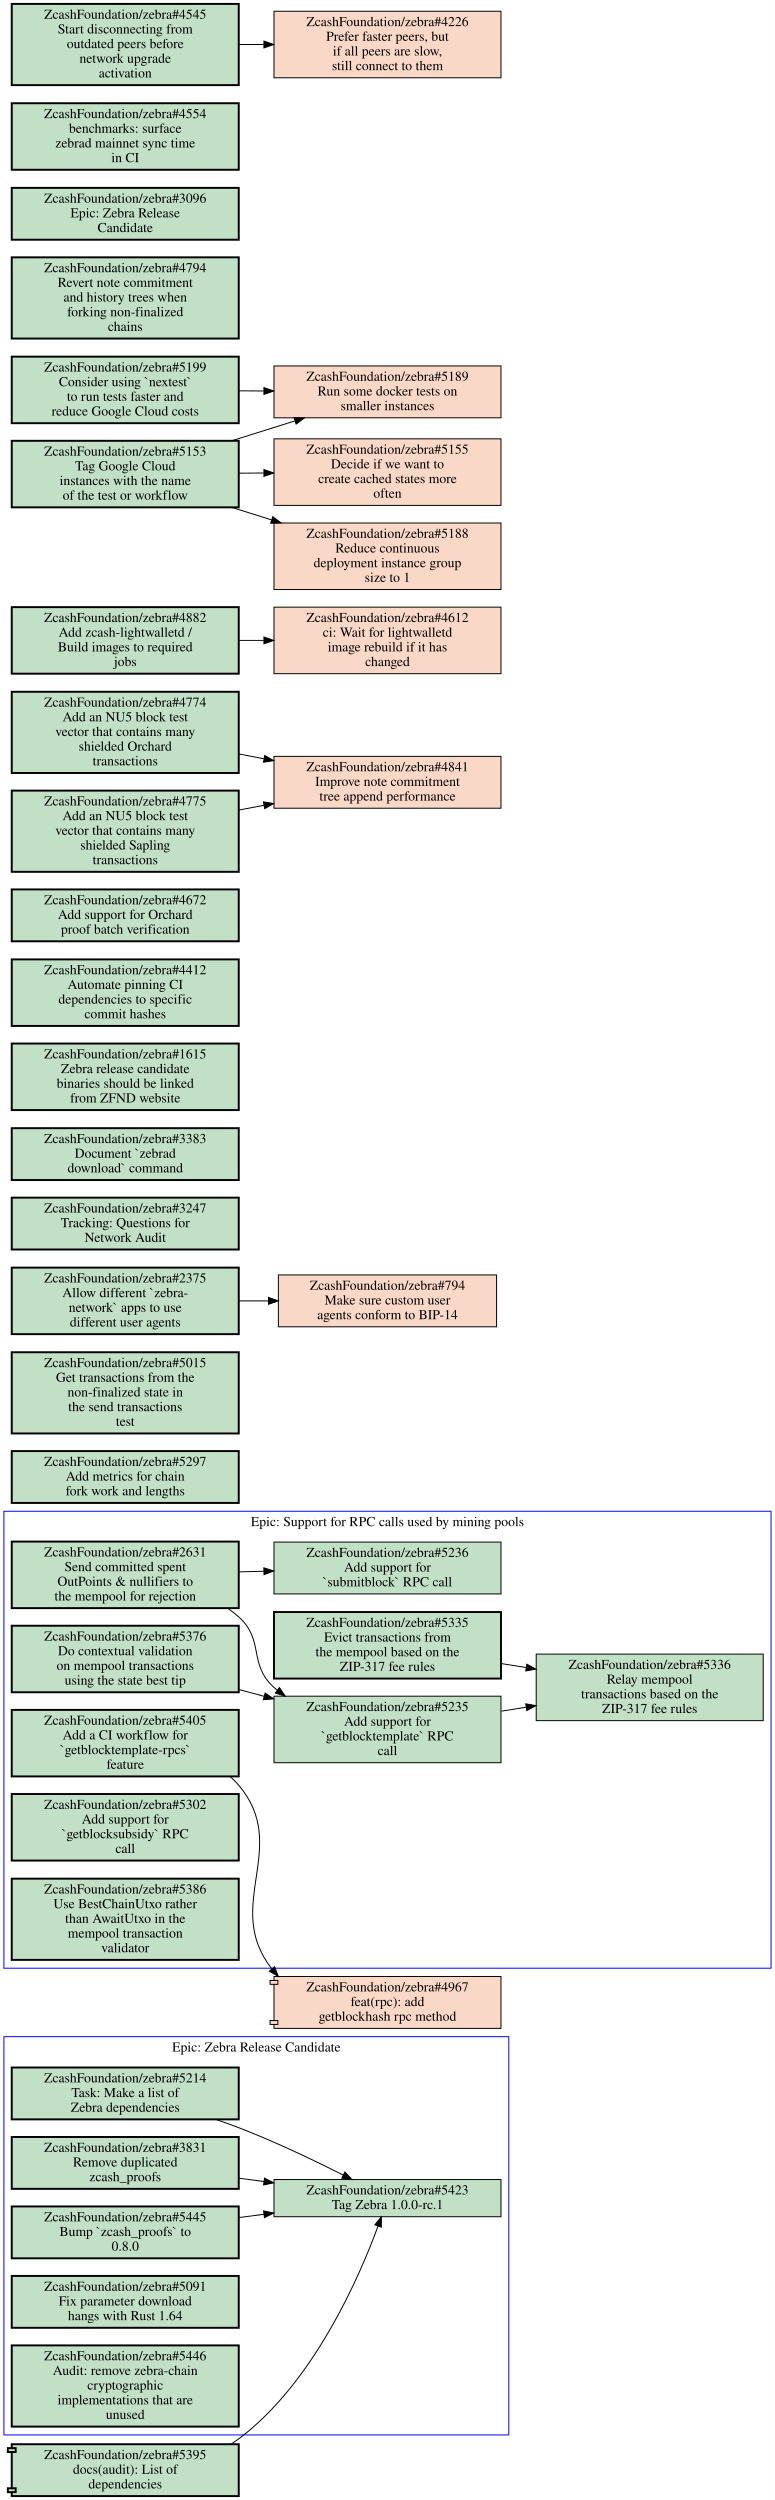
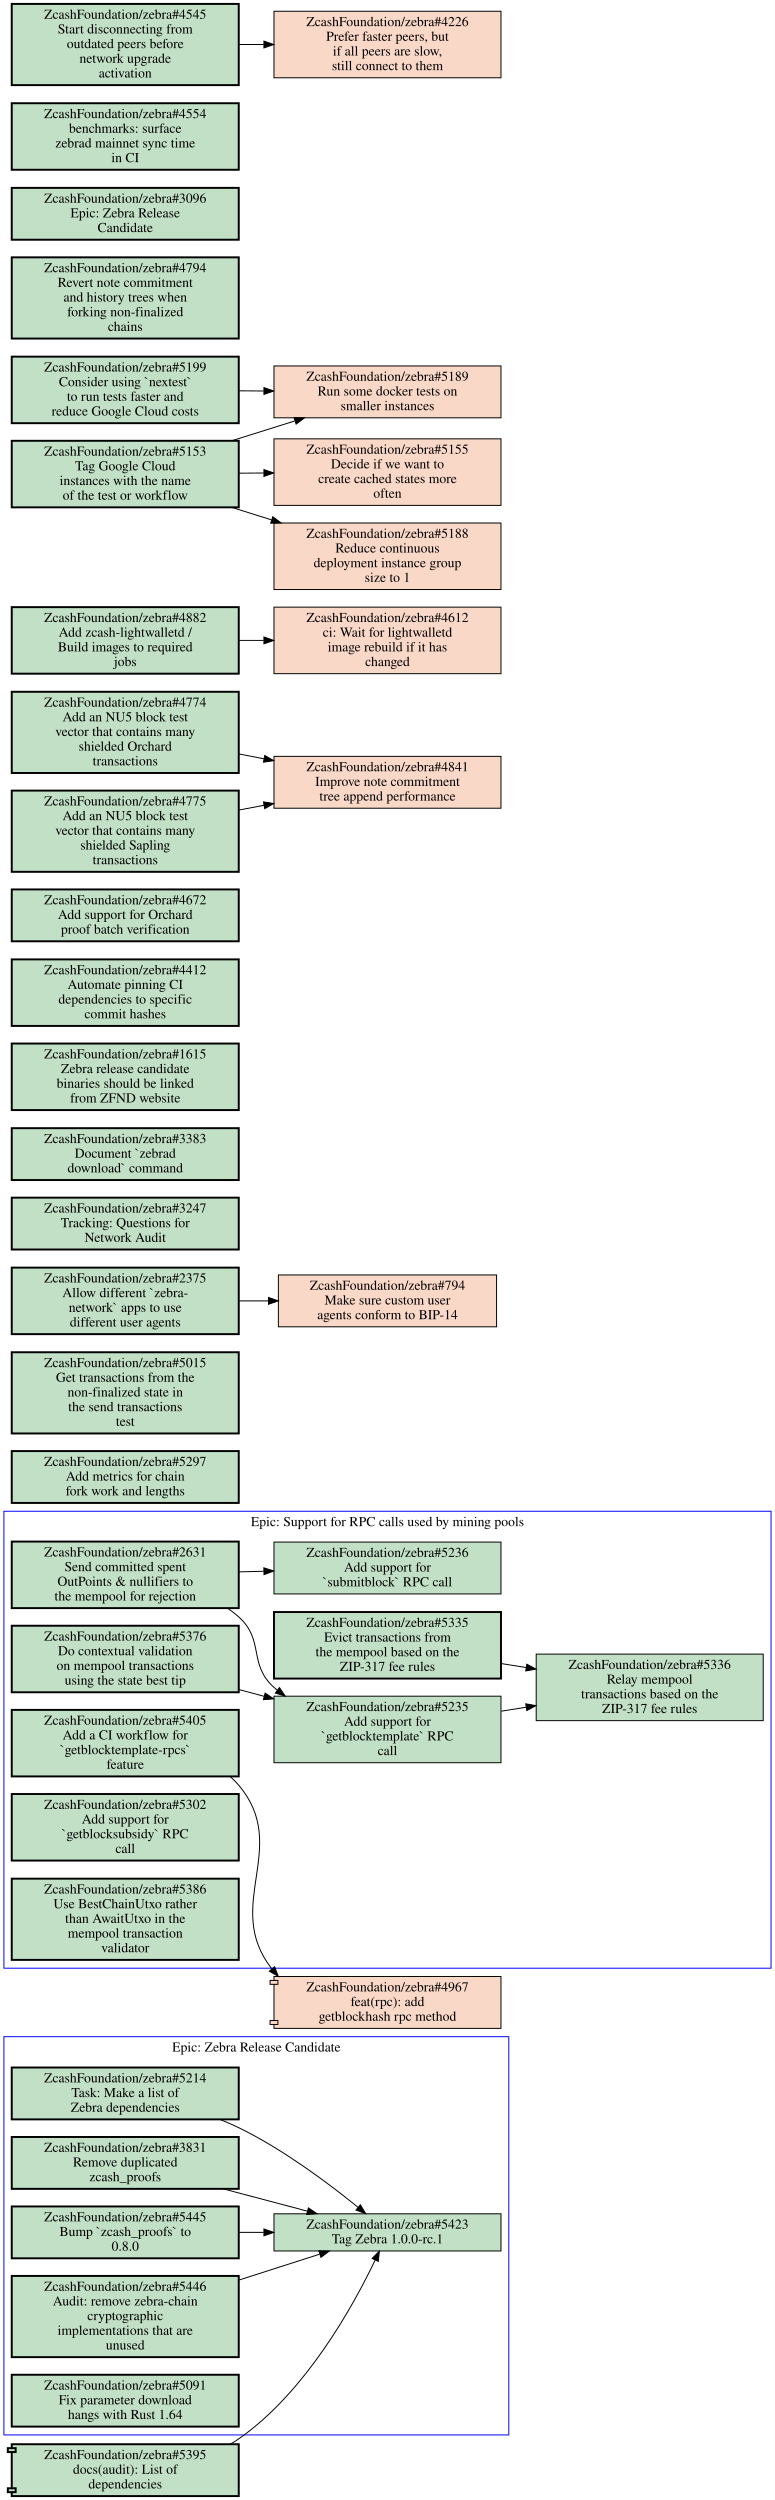
<svg xmlns="http://www.w3.org/2000/svg" xmlns:xlink="http://www.w3.org/1999/xlink" width="792pt" height="2555pt" viewBox="0.00 0.00 792.00 2555.00">
  <g id="graph0" class="graph" transform="scale(1 1) rotate(0) translate(4 2551)">
    <polygon fill="#ffffff" stroke="transparent" points="-4,4 -4,-2551 788,-2551 788,4 -4,4" />
    <g id="clust1" class="cluster">
      <polygon fill="none" stroke="#0000ff" points="0,-62.5 0,-469.5 516,-469.5 516,-62.5 0,-62.5" />
      <text text-anchor="middle" x="258" y="-454.3" font-family="Times,serif" font-size="14.00" fill="#000000">Epic: Zebra Release Candidate</text>
    </g>
    <g id="clust2" class="cluster">
      <polygon fill="none" stroke="#0000ff" points="0,-539.5 0,-1006.5 784,-1006.5 784,-539.5 0,-539.5" />
      <text text-anchor="middle" x="392" y="-991.3" font-family="Times,serif" font-size="14.00" fill="#000000">Epic: Support for RPC calls used by mining pools</text>
    </g>
    <g id="node1" class="node open">
      <g id="a_node1">
        <a xlink:href="https://github.com/ZcashFoundation/zebra/issues/5214" xlink:title="ZcashFoundation/zebra#5214&#10;Task: Make a list of&#10;Zebra dependencies" target="_blank">
          <polygon fill="#c2e0c6" stroke="#000000" stroke-width="2" points="240,-438 8,-438 8,-385 240,-385 240,-438" />
          <text text-anchor="middle" x="124" y="-422.8" font-family="Times,serif" font-size="14.00" fill="#000000">ZcashFoundation/zebra#5214</text>
          <text text-anchor="middle" x="124" y="-407.8" font-family="Times,serif" font-size="14.00" fill="#000000">Task: Make a list of</text>
          <text text-anchor="middle" x="124" y="-392.8" font-family="Times,serif" font-size="14.00" fill="#000000">Zebra dependencies</text>
        </a>
      </g>
    </g>
    <g id="node2" class="node open">
      <g id="a_node2">
        <a xlink:href="https://github.com/ZcashFoundation/zebra/issues/5423" xlink:title="ZcashFoundation/zebra#5423&#10;Tag Zebra 1.0.0-rc.1" target="_blank">
-           <polygon fill="#c2e0c6" stroke="#000000" points="508,-323.5 276,-323.5 276,-285.5 508,-285.5 508,-323.5" />
-           <text text-anchor="middle" x="392" y="-308.3" font-family="Times,serif" font-size="14.00" fill="#000000">ZcashFoundation/zebra#5423</text>
-           <text text-anchor="middle" x="392" y="-293.3" font-family="Times,serif" font-size="14.00" fill="#000000">Tag Zebra 1.0.0-rc.1</text>
+           <polygon fill="#c2e0c6" stroke="#000000" points="508,-288.5 276,-288.5 276,-250.5 508,-250.5 508,-288.5" />
+           <text text-anchor="middle" x="392" y="-273.3" font-family="Times,serif" font-size="14.00" fill="#000000">ZcashFoundation/zebra#5423</text>
+           <text text-anchor="middle" x="392" y="-258.3" font-family="Times,serif" font-size="14.00" fill="#000000">Tag Zebra 1.0.0-rc.1</text>
        </a>
      </g>
    </g>
    <g id="edge1" class="edge">
-       <path fill="none" stroke="#000000" d="M216.55,-384.94C224.53,-382.24 232.44,-379.41 240,-376.5 276.63,-362.39 316.71,-343.24 346.52,-328.24" />
-       <polygon fill="#000000" stroke="#000000" points="348.48,-331.17 355.81,-323.52 345.309,-324.929 348.48,-331.17" />
+       <path fill="none" stroke="#000000" d="M220.81,-384.89C227.4,-382.29 233.85,-379.49 240,-376.5 285.62,-354.28 332.53,-319 361.95,-295.08" />
+       <polygon fill="#000000" stroke="#000000" points="364.264,-297.708 369.76,-288.65 359.815,-292.304 364.264,-297.708" />
    </g>
    <g id="node3" class="node open">
      <g id="a_node3">
        <a xlink:href="https://github.com/ZcashFoundation/zebra/issues/3831" xlink:title="ZcashFoundation/zebra#3831&#10;Remove duplicated&#10;zcash_proofs" target="_blank">
          <polygon fill="#c2e0c6" stroke="#000000" stroke-width="2" points="240,-367 8,-367 8,-314 240,-314 240,-367" />
          <text text-anchor="middle" x="124" y="-351.8" font-family="Times,serif" font-size="14.00" fill="#000000">ZcashFoundation/zebra#3831</text>
          <text text-anchor="middle" x="124" y="-336.8" font-family="Times,serif" font-size="14.00" fill="#000000">Remove duplicated</text>
          <text text-anchor="middle" x="124" y="-321.8" font-family="Times,serif" font-size="14.00" fill="#000000">zcash_proofs</text>
        </a>
      </g>
    </g>
    <g id="edge2" class="edge">
-       <path fill="none" stroke="#000000" d="M240.38,-324.87C248.81,-323.73 257.33,-322.59 265.81,-321.45" />
-       <polygon fill="#000000" stroke="#000000" points="266.293,-324.917 275.74,-320.12 265.364,-317.979 266.293,-324.917" />
+       <path fill="none" stroke="#000000" d="M224.17,-313.96C252.51,-306.45 283.01,-298.38 310.13,-291.19" />
+       <polygon fill="#000000" stroke="#000000" points="311.187,-294.531 319.96,-288.59 309.397,-287.764 311.187,-294.531" />
    </g>
    <g id="node4" class="node open">
      <g id="a_node4">
        <a xlink:href="https://github.com/ZcashFoundation/zebra/issues/5445" xlink:title="ZcashFoundation/zebra#5445&#10;Bump `zcash_proofs` to&#10;0.8.0" target="_blank">
          <polygon fill="#c2e0c6" stroke="#000000" stroke-width="2" points="240,-296 8,-296 8,-243 240,-243 240,-296" />
          <text text-anchor="middle" x="124" y="-280.8" font-family="Times,serif" font-size="14.00" fill="#000000">ZcashFoundation/zebra#5445</text>
          <text text-anchor="middle" x="124" y="-265.8" font-family="Times,serif" font-size="14.00" fill="#000000">Bump `zcash_proofs` to</text>
          <text text-anchor="middle" x="124" y="-250.8" font-family="Times,serif" font-size="14.00" fill="#000000">0.8.0</text>
        </a>
      </g>
    </g>
    <g id="edge3" class="edge">
-       <path fill="none" stroke="#000000" d="M240.38,-284.7C248.81,-285.8 257.33,-286.91 265.81,-288.02" />
-       <polygon fill="#000000" stroke="#000000" points="265.37,-291.492 275.74,-289.32 266.279,-284.551 265.37,-291.492" />
+       <path fill="none" stroke="#000000" d="M240.38,-269.5C248.71,-269.5 257.14,-269.5 265.53,-269.5" />
+       <polygon fill="#000000" stroke="#000000" points="265.74,-273 275.74,-269.5 265.74,-266 265.74,-273" />
    </g>
    <g id="node5" class="node open">
      <g id="a_node5">
-         <a xlink:href="https://github.com/ZcashFoundation/zebra/issues/5091" xlink:title="ZcashFoundation/zebra#5091&#10;Fix parameter download&#10;hangs with Rust 1.64" target="_blank">
-           <polygon fill="#c2e0c6" stroke="#000000" stroke-width="2" points="240,-225 8,-225 8,-172 240,-172 240,-225" />
-           <text text-anchor="middle" x="124" y="-209.8" font-family="Times,serif" font-size="14.00" fill="#000000">ZcashFoundation/zebra#5091</text>
-           <text text-anchor="middle" x="124" y="-194.8" font-family="Times,serif" font-size="14.00" fill="#000000">Fix parameter download</text>
-           <text text-anchor="middle" x="124" y="-179.8" font-family="Times,serif" font-size="14.00" fill="#000000">hangs with Rust 1.64</text>
-         </a>
-       </g>
+         <a xlink:href="https://github.com/ZcashFoundation/zebra/issues/5446" xlink:title="ZcashFoundation/zebra#5446&#10;Audit: remove zebra-chain&#10;cryptographic&#10;implementations that are&#10;unused" target="_blank">
+           <polygon fill="#c2e0c6" stroke="#000000" stroke-width="2" points="240,-225 8,-225 8,-142 240,-142 240,-225" />
+           <text text-anchor="middle" x="124" y="-209.8" font-family="Times,serif" font-size="14.00" fill="#000000">ZcashFoundation/zebra#5446</text>
+           <text text-anchor="middle" x="124" y="-194.8" font-family="Times,serif" font-size="14.00" fill="#000000">Audit: remove zebra-chain</text>
+           <text text-anchor="middle" x="124" y="-179.8" font-family="Times,serif" font-size="14.00" fill="#000000">cryptographic</text>
+           <text text-anchor="middle" x="124" y="-164.8" font-family="Times,serif" font-size="14.00" fill="#000000">implementations that are</text>
+           <text text-anchor="middle" x="124" y="-149.8" font-family="Times,serif" font-size="14.00" fill="#000000">unused</text>
+         </a>
+       </g>
+     </g>
+     <g id="edge4" class="edge">
+       <path fill="none" stroke="#000000" d="M240.38,-220.85C268.44,-229.85 297.55,-239.19 322.67,-247.25" />
+       <polygon fill="#000000" stroke="#000000" points="321.859,-250.665 332.45,-250.39 323.999,-244 321.859,-250.665" />
    </g>
    <g id="node6" class="node open">
      <g id="a_node6">
-         <a xlink:href="https://github.com/ZcashFoundation/zebra/issues/5446" xlink:title="ZcashFoundation/zebra#5446&#10;Audit: remove zebra-chain&#10;cryptographic&#10;implementations that are&#10;unused" target="_blank">
-           <polygon fill="#c2e0c6" stroke="#000000" stroke-width="2" points="240,-154 8,-154 8,-71 240,-71 240,-154" />
-           <text text-anchor="middle" x="124" y="-138.8" font-family="Times,serif" font-size="14.00" fill="#000000">ZcashFoundation/zebra#5446</text>
-           <text text-anchor="middle" x="124" y="-123.8" font-family="Times,serif" font-size="14.00" fill="#000000">Audit: remove zebra-chain</text>
-           <text text-anchor="middle" x="124" y="-108.8" font-family="Times,serif" font-size="14.00" fill="#000000">cryptographic</text>
-           <text text-anchor="middle" x="124" y="-93.8" font-family="Times,serif" font-size="14.00" fill="#000000">implementations that are</text>
-           <text text-anchor="middle" x="124" y="-78.8" font-family="Times,serif" font-size="14.00" fill="#000000">unused</text>
+         <a xlink:href="https://github.com/ZcashFoundation/zebra/issues/5091" xlink:title="ZcashFoundation/zebra#5091&#10;Fix parameter download&#10;hangs with Rust 1.64" target="_blank">
+           <polygon fill="#c2e0c6" stroke="#000000" stroke-width="2" points="240,-124 8,-124 8,-71 240,-71 240,-124" />
+           <text text-anchor="middle" x="124" y="-108.8" font-family="Times,serif" font-size="14.00" fill="#000000">ZcashFoundation/zebra#5091</text>
+           <text text-anchor="middle" x="124" y="-93.8" font-family="Times,serif" font-size="14.00" fill="#000000">Fix parameter download</text>
+           <text text-anchor="middle" x="124" y="-78.8" font-family="Times,serif" font-size="14.00" fill="#000000">hangs with Rust 1.64</text>
        </a>
      </g>
    </g>
    <g id="node7" class="node open">
      <g id="a_node7">
        <a xlink:href="https://github.com/ZcashFoundation/zebra/issues/2631" xlink:title="ZcashFoundation/zebra#2631&#10;Send committed spent&#10;OutPoints &amp; nullifiers to&#10;the mempool for rejection" target="_blank">
          <polygon fill="#c2e0c6" stroke="#000000" stroke-width="2" points="240,-975.5 8,-975.5 8,-907.5 240,-907.5 240,-975.5" />
          <text text-anchor="middle" x="124" y="-960.3" font-family="Times,serif" font-size="14.00" fill="#000000">ZcashFoundation/zebra#2631</text>
          <text text-anchor="middle" x="124" y="-945.3" font-family="Times,serif" font-size="14.00" fill="#000000">Send committed spent</text>
          <text text-anchor="middle" x="124" y="-930.3" font-family="Times,serif" font-size="14.00" fill="#000000">OutPoints &amp; nullifiers to</text>
          <text text-anchor="middle" x="124" y="-915.3" font-family="Times,serif" font-size="14.00" fill="#000000">the mempool for rejection</text>
        </a>
      </g>
    </g>
    <g id="node8" class="node open">
      <g id="a_node8">
        <a xlink:href="https://github.com/ZcashFoundation/zebra/issues/5235" xlink:title="ZcashFoundation/zebra#5235&#10;Add support for&#10;`getblocktemplate` RPC&#10;call" target="_blank">
          <polygon fill="#c2e0c6" stroke="#000000" points="508,-817.5 276,-817.5 276,-749.5 508,-749.5 508,-817.5" />
          <text text-anchor="middle" x="392" y="-802.3" font-family="Times,serif" font-size="14.00" fill="#000000">ZcashFoundation/zebra#5235</text>
          <text text-anchor="middle" x="392" y="-787.3" font-family="Times,serif" font-size="14.00" fill="#000000">Add support for</text>
          <text text-anchor="middle" x="392" y="-772.3" font-family="Times,serif" font-size="14.00" fill="#000000">`getblocktemplate` RPC</text>
          <text text-anchor="middle" x="392" y="-757.3" font-family="Times,serif" font-size="14.00" fill="#000000">call</text>
        </a>
      </g>
    </g>
-     <g id="edge4" class="edge">
+     <g id="edge5" class="edge">
      <path fill="none" stroke="#000000" d="M228.49,-907.49C232.54,-904.72 236.4,-901.73 240,-898.5 266.63,-874.61 249.37,-850.39 276,-826.5 277.12,-825.49 278.27,-824.51 279.45,-823.54" />
      <polygon fill="#000000" stroke="#000000" points="281.599,-826.303 287.51,-817.51 277.406,-820.698 281.599,-826.303" />
    </g>
    <g id="node9" class="node open">
      <g id="a_node9">
        <a xlink:href="https://github.com/ZcashFoundation/zebra/issues/5236" xlink:title="ZcashFoundation/zebra#5236&#10;Add support for&#10;`submitblock` RPC call" target="_blank">
          <polygon fill="#c2e0c6" stroke="#000000" points="508,-975 276,-975 276,-922 508,-922 508,-975" />
          <text text-anchor="middle" x="392" y="-959.8" font-family="Times,serif" font-size="14.00" fill="#000000">ZcashFoundation/zebra#5236</text>
          <text text-anchor="middle" x="392" y="-944.8" font-family="Times,serif" font-size="14.00" fill="#000000">Add support for</text>
          <text text-anchor="middle" x="392" y="-929.8" font-family="Times,serif" font-size="14.00" fill="#000000">`submitblock` RPC call</text>
        </a>
      </g>
    </g>
-     <g id="edge5" class="edge">
+     <g id="edge6" class="edge">
      <path fill="none" stroke="#000000" d="M240.38,-944.54C248.71,-944.76 257.14,-944.98 265.53,-945.2" />
      <polygon fill="#000000" stroke="#000000" points="265.654,-948.704 275.74,-945.46 265.832,-941.707 265.654,-948.704" />
    </g>
    <g id="node10" class="node open">
      <g id="a_node10">
        <a xlink:href="https://github.com/ZcashFoundation/zebra/issues/5336" xlink:title="ZcashFoundation/zebra#5336&#10;Relay mempool&#10;transactions based on the&#10;ZIP-317 fee rules" target="_blank">
          <polygon fill="#c2e0c6" stroke="#000000" points="776,-860.5 544,-860.5 544,-792.5 776,-792.5 776,-860.5" />
          <text text-anchor="middle" x="660" y="-845.3" font-family="Times,serif" font-size="14.00" fill="#000000">ZcashFoundation/zebra#5336</text>
          <text text-anchor="middle" x="660" y="-830.3" font-family="Times,serif" font-size="14.00" fill="#000000">Relay mempool</text>
          <text text-anchor="middle" x="660" y="-815.3" font-family="Times,serif" font-size="14.00" fill="#000000">transactions based on the</text>
          <text text-anchor="middle" x="660" y="-800.3" font-family="Times,serif" font-size="14.00" fill="#000000">ZIP-317 fee rules</text>
        </a>
      </g>
    </g>
-     <g id="edge6" class="edge">
+     <g id="edge7" class="edge">
      <path fill="none" stroke="#000000" d="M508.38,-802.17C516.81,-803.52 525.33,-804.89 533.81,-806.25" />
      <polygon fill="#000000" stroke="#000000" points="533.311,-809.715 543.74,-807.85 534.424,-802.804 533.311,-809.715" />
    </g>
    <g id="node11" class="node open">
      <g id="a_node11">
        <a xlink:href="https://github.com/ZcashFoundation/zebra/issues/5335" xlink:title="ZcashFoundation/zebra#5335&#10;Evict transactions from&#10;the mempool based on the&#10;ZIP-317 fee rules" target="_blank">
          <polygon fill="#c2e0c6" stroke="#000000" stroke-width="2" points="508,-903.5 276,-903.5 276,-835.5 508,-835.5 508,-903.5" />
          <text text-anchor="middle" x="392" y="-888.3" font-family="Times,serif" font-size="14.00" fill="#000000">ZcashFoundation/zebra#5335</text>
          <text text-anchor="middle" x="392" y="-873.3" font-family="Times,serif" font-size="14.00" fill="#000000">Evict transactions from</text>
          <text text-anchor="middle" x="392" y="-858.3" font-family="Times,serif" font-size="14.00" fill="#000000">the mempool based on the</text>
          <text text-anchor="middle" x="392" y="-843.3" font-family="Times,serif" font-size="14.00" fill="#000000">ZIP-317 fee rules</text>
        </a>
      </g>
    </g>
-     <g id="edge7" class="edge">
+     <g id="edge8" class="edge">
      <path fill="none" stroke="#000000" d="M508.38,-850.83C516.81,-849.48 525.33,-848.11 533.81,-846.75" />
      <polygon fill="#000000" stroke="#000000" points="534.424,-850.196 543.74,-845.15 533.311,-843.285 534.424,-850.196" />
    </g>
    <g id="node12" class="node open">
      <g id="a_node12">
        <a xlink:href="https://github.com/ZcashFoundation/zebra/issues/5376" xlink:title="ZcashFoundation/zebra#5376&#10;Do contextual validation&#10;on mempool transactions&#10;using the state best tip" target="_blank">
          <polygon fill="#c2e0c6" stroke="#000000" stroke-width="2" points="240,-889.5 8,-889.5 8,-821.5 240,-821.5 240,-889.5" />
          <text text-anchor="middle" x="124" y="-874.3" font-family="Times,serif" font-size="14.00" fill="#000000">ZcashFoundation/zebra#5376</text>
          <text text-anchor="middle" x="124" y="-859.3" font-family="Times,serif" font-size="14.00" fill="#000000">Do contextual validation</text>
          <text text-anchor="middle" x="124" y="-844.3" font-family="Times,serif" font-size="14.00" fill="#000000">on mempool transactions</text>
          <text text-anchor="middle" x="124" y="-829.3" font-family="Times,serif" font-size="14.00" fill="#000000">using the state best tip</text>
        </a>
      </g>
    </g>
-     <g id="edge8" class="edge">
+     <g id="edge9" class="edge">
      <path fill="none" stroke="#000000" d="M240.38,-824.23C248.81,-821.97 257.33,-819.68 265.81,-817.4" />
      <polygon fill="#000000" stroke="#000000" points="266.986,-820.708 275.74,-814.74 265.175,-813.947 266.986,-820.708" />
    </g>
    <g id="node13" class="node open">
      <g id="a_node13">
        <a xlink:href="https://github.com/ZcashFoundation/zebra/issues/5405" xlink:title="ZcashFoundation/zebra#5405&#10;Add a CI workflow for&#10;`getblocktemplate-rpcs`&#10;feature" target="_blank">
          <polygon fill="#c2e0c6" stroke="#000000" stroke-width="2" points="240,-803.5 8,-803.5 8,-735.5 240,-735.5 240,-803.5" />
          <text text-anchor="middle" x="124" y="-788.3" font-family="Times,serif" font-size="14.00" fill="#000000">ZcashFoundation/zebra#5405</text>
          <text text-anchor="middle" x="124" y="-773.3" font-family="Times,serif" font-size="14.00" fill="#000000">Add a CI workflow for</text>
          <text text-anchor="middle" x="124" y="-758.3" font-family="Times,serif" font-size="14.00" fill="#000000">`getblocktemplate-rpcs`</text>
          <text text-anchor="middle" x="124" y="-743.3" font-family="Times,serif" font-size="14.00" fill="#000000">feature</text>
        </a>
      </g>
    </g>
    <g id="node16" class="node closed">
      <g id="a_node16">
        <a xlink:href="https://github.com/ZcashFoundation/zebra/pull/4967" xlink:title="ZcashFoundation/zebra#4967&#10;feat(rpc): add&#10;getblockhash rpc method" target="_blank">
          <polygon fill="#fad8c7" stroke="#000000" points="508,-531 276,-531 276,-527 272,-527 272,-523 276,-523 276,-486 272,-486 272,-482 276,-482 276,-478 508,-478 508,-531" />
          <polyline fill="none" stroke="#000000" points="276,-527 280,-527 280,-523 276,-523 " />
          <polyline fill="none" stroke="#000000" points="276,-486 280,-486 280,-482 276,-482 " />
          <text text-anchor="middle" x="392" y="-515.8" font-family="Times,serif" font-size="14.00" fill="#000000">ZcashFoundation/zebra#4967</text>
          <text text-anchor="middle" x="392" y="-500.8" font-family="Times,serif" font-size="14.00" fill="#000000">feat(rpc): add</text>
          <text text-anchor="middle" x="392" y="-485.8" font-family="Times,serif" font-size="14.00" fill="#000000">getblockhash rpc method</text>
        </a>
      </g>
    </g>
-     <g id="edge9" class="edge">
+     <g id="edge10" class="edge">
      <path fill="none" stroke="#000000" d="M231.41,-735.19C234.49,-732.51 237.37,-729.62 240,-726.5 293.54,-663.07 223.17,-603.65 273.67,-539.03" />
      <polygon fill="#000000" stroke="#000000" points="276.591,-541.001 280.44,-531.13 271.275,-536.446 276.591,-541.001" />
    </g>
    <g id="node14" class="node open">
      <g id="a_node14">
        <a xlink:href="https://github.com/ZcashFoundation/zebra/issues/5302" xlink:title="ZcashFoundation/zebra#5302&#10;Add support for&#10;`getblocksubsidy` RPC&#10;call" target="_blank">
          <polygon fill="#c2e0c6" stroke="#000000" stroke-width="2" points="240,-717.5 8,-717.5 8,-649.5 240,-649.5 240,-717.5" />
          <text text-anchor="middle" x="124" y="-702.3" font-family="Times,serif" font-size="14.00" fill="#000000">ZcashFoundation/zebra#5302</text>
          <text text-anchor="middle" x="124" y="-687.3" font-family="Times,serif" font-size="14.00" fill="#000000">Add support for</text>
          <text text-anchor="middle" x="124" y="-672.3" font-family="Times,serif" font-size="14.00" fill="#000000">`getblocksubsidy` RPC</text>
          <text text-anchor="middle" x="124" y="-657.3" font-family="Times,serif" font-size="14.00" fill="#000000">call</text>
        </a>
      </g>
    </g>
    <g id="node15" class="node open">
      <g id="a_node15">
        <a xlink:href="https://github.com/ZcashFoundation/zebra/issues/5386" xlink:title="ZcashFoundation/zebra#5386&#10;Use BestChainUtxo rather&#10;than AwaitUtxo in the&#10;mempool transaction&#10;validator" target="_blank">
          <polygon fill="#c2e0c6" stroke="#000000" stroke-width="2" points="240,-631 8,-631 8,-548 240,-548 240,-631" />
          <text text-anchor="middle" x="124" y="-615.8" font-family="Times,serif" font-size="14.00" fill="#000000">ZcashFoundation/zebra#5386</text>
          <text text-anchor="middle" x="124" y="-600.8" font-family="Times,serif" font-size="14.00" fill="#000000">Use BestChainUtxo rather</text>
          <text text-anchor="middle" x="124" y="-585.8" font-family="Times,serif" font-size="14.00" fill="#000000">than AwaitUtxo in the</text>
          <text text-anchor="middle" x="124" y="-570.8" font-family="Times,serif" font-size="14.00" fill="#000000">mempool transaction</text>
          <text text-anchor="middle" x="124" y="-555.8" font-family="Times,serif" font-size="14.00" fill="#000000">validator</text>
        </a>
      </g>
    </g>
    <g id="node17" class="node open">
      <g id="a_node17">
        <a xlink:href="https://github.com/ZcashFoundation/zebra/issues/5297" xlink:title="ZcashFoundation/zebra#5297&#10;Add metrics for chain&#10;fork work and lengths" target="_blank">
          <polygon fill="#c2e0c6" stroke="#000000" stroke-width="2" points="240,-1068 8,-1068 8,-1015 240,-1015 240,-1068" />
          <text text-anchor="middle" x="124" y="-1052.8" font-family="Times,serif" font-size="14.00" fill="#000000">ZcashFoundation/zebra#5297</text>
          <text text-anchor="middle" x="124" y="-1037.8" font-family="Times,serif" font-size="14.00" fill="#000000">Add metrics for chain</text>
          <text text-anchor="middle" x="124" y="-1022.8" font-family="Times,serif" font-size="14.00" fill="#000000">fork work and lengths</text>
        </a>
      </g>
    </g>
    <g id="node18" class="node open">
      <g id="a_node18">
        <a xlink:href="https://github.com/ZcashFoundation/zebra/issues/5015" xlink:title="ZcashFoundation/zebra#5015&#10;Get transactions from the&#10;non-finalized state in&#10;the send transactions&#10;test" target="_blank">
          <polygon fill="#c2e0c6" stroke="#000000" stroke-width="2" points="240,-1169 8,-1169 8,-1086 240,-1086 240,-1169" />
          <text text-anchor="middle" x="124" y="-1153.8" font-family="Times,serif" font-size="14.00" fill="#000000">ZcashFoundation/zebra#5015</text>
          <text text-anchor="middle" x="124" y="-1138.8" font-family="Times,serif" font-size="14.00" fill="#000000">Get transactions from the</text>
          <text text-anchor="middle" x="124" y="-1123.8" font-family="Times,serif" font-size="14.00" fill="#000000">non-finalized state in</text>
          <text text-anchor="middle" x="124" y="-1108.8" font-family="Times,serif" font-size="14.00" fill="#000000">the send transactions</text>
          <text text-anchor="middle" x="124" y="-1093.8" font-family="Times,serif" font-size="14.00" fill="#000000">test</text>
        </a>
      </g>
    </g>
    <g id="node19" class="node open">
      <g id="a_node19">
        <a xlink:href="https://github.com/ZcashFoundation/zebra/issues/2375" xlink:title="ZcashFoundation/zebra#2375&#10;Allow different `zebra-&#10;network` apps to use&#10;different user agents" target="_blank">
          <polygon fill="#c2e0c6" stroke="#000000" stroke-width="2" points="240,-1255.5 8,-1255.5 8,-1187.5 240,-1187.5 240,-1255.5" />
          <text text-anchor="middle" x="124" y="-1240.3" font-family="Times,serif" font-size="14.00" fill="#000000">ZcashFoundation/zebra#2375</text>
          <text text-anchor="middle" x="124" y="-1225.3" font-family="Times,serif" font-size="14.00" fill="#000000">Allow different `zebra-</text>
          <text text-anchor="middle" x="124" y="-1210.3" font-family="Times,serif" font-size="14.00" fill="#000000">network` apps to use</text>
          <text text-anchor="middle" x="124" y="-1195.3" font-family="Times,serif" font-size="14.00" fill="#000000">different user agents</text>
        </a>
      </g>
    </g>
    <g id="node20" class="node closed">
      <g id="a_node20">
        <a xlink:href="https://github.com/ZcashFoundation/zebra/issues/794" xlink:title="ZcashFoundation/zebra#794&#10;Make sure custom user&#10;agents conform to BIP-14" target="_blank">
          <polygon fill="#fad8c7" stroke="#000000" points="503.5,-1248 280.5,-1248 280.5,-1195 503.5,-1195 503.5,-1248" />
          <text text-anchor="middle" x="392" y="-1232.8" font-family="Times,serif" font-size="14.00" fill="#000000">ZcashFoundation/zebra#794</text>
          <text text-anchor="middle" x="392" y="-1217.8" font-family="Times,serif" font-size="14.00" fill="#000000">Make sure custom user</text>
          <text text-anchor="middle" x="392" y="-1202.8" font-family="Times,serif" font-size="14.00" fill="#000000">agents conform to BIP-14</text>
        </a>
      </g>
    </g>
-     <g id="edge10" class="edge">
+     <g id="edge11" class="edge">
      <path fill="none" stroke="#000000" d="M240.38,-1221.5C250.23,-1221.5 260.22,-1221.5 270.11,-1221.5" />
      <polygon fill="#000000" stroke="#000000" points="270.39,-1225 280.39,-1221.5 270.39,-1218 270.39,-1225" />
    </g>
    <g id="node21" class="node open">
      <g id="a_node21">
        <a xlink:href="https://github.com/ZcashFoundation/zebra/issues/3247" xlink:title="ZcashFoundation/zebra#3247&#10;Tracking: Questions for&#10;Network Audit" target="_blank">
          <polygon fill="#c2e0c6" stroke="#000000" stroke-width="2" points="240,-1327 8,-1327 8,-1274 240,-1274 240,-1327" />
          <text text-anchor="middle" x="124" y="-1311.8" font-family="Times,serif" font-size="14.00" fill="#000000">ZcashFoundation/zebra#3247</text>
          <text text-anchor="middle" x="124" y="-1296.8" font-family="Times,serif" font-size="14.00" fill="#000000">Tracking: Questions for</text>
          <text text-anchor="middle" x="124" y="-1281.8" font-family="Times,serif" font-size="14.00" fill="#000000">Network Audit</text>
        </a>
      </g>
    </g>
    <g id="node22" class="node open">
      <g id="a_node22">
        <a xlink:href="https://github.com/ZcashFoundation/zebra/issues/3383" xlink:title="ZcashFoundation/zebra#3383&#10;Document `zebrad&#10;download` command" target="_blank">
          <polygon fill="#c2e0c6" stroke="#000000" stroke-width="2" points="240,-1398 8,-1398 8,-1345 240,-1345 240,-1398" />
          <text text-anchor="middle" x="124" y="-1382.8" font-family="Times,serif" font-size="14.00" fill="#000000">ZcashFoundation/zebra#3383</text>
          <text text-anchor="middle" x="124" y="-1367.8" font-family="Times,serif" font-size="14.00" fill="#000000">Document `zebrad</text>
          <text text-anchor="middle" x="124" y="-1352.8" font-family="Times,serif" font-size="14.00" fill="#000000">download` command</text>
        </a>
      </g>
    </g>
    <g id="node23" class="node open">
      <g id="a_node23">
        <a xlink:href="https://github.com/ZcashFoundation/zebra/issues/1615" xlink:title="ZcashFoundation/zebra#1615&#10;Zebra release candidate&#10;binaries should be linked&#10;from ZFND website" target="_blank">
          <polygon fill="#c2e0c6" stroke="#000000" stroke-width="2" points="240,-1484.5 8,-1484.5 8,-1416.5 240,-1416.5 240,-1484.5" />
          <text text-anchor="middle" x="124" y="-1469.3" font-family="Times,serif" font-size="14.00" fill="#000000">ZcashFoundation/zebra#1615</text>
          <text text-anchor="middle" x="124" y="-1454.3" font-family="Times,serif" font-size="14.00" fill="#000000">Zebra release candidate</text>
          <text text-anchor="middle" x="124" y="-1439.3" font-family="Times,serif" font-size="14.00" fill="#000000">binaries should be linked</text>
          <text text-anchor="middle" x="124" y="-1424.3" font-family="Times,serif" font-size="14.00" fill="#000000">from ZFND website</text>
        </a>
      </g>
    </g>
    <g id="node24" class="node open">
      <g id="a_node24">
        <a xlink:href="https://github.com/ZcashFoundation/zebra/issues/4412" xlink:title="ZcashFoundation/zebra#4412&#10;Automate pinning CI&#10;dependencies to specific&#10;commit hashes" target="_blank">
          <polygon fill="#c2e0c6" stroke="#000000" stroke-width="2" points="240,-1570.5 8,-1570.5 8,-1502.5 240,-1502.5 240,-1570.5" />
          <text text-anchor="middle" x="124" y="-1555.3" font-family="Times,serif" font-size="14.00" fill="#000000">ZcashFoundation/zebra#4412</text>
          <text text-anchor="middle" x="124" y="-1540.3" font-family="Times,serif" font-size="14.00" fill="#000000">Automate pinning CI</text>
          <text text-anchor="middle" x="124" y="-1525.3" font-family="Times,serif" font-size="14.00" fill="#000000">dependencies to specific</text>
          <text text-anchor="middle" x="124" y="-1510.3" font-family="Times,serif" font-size="14.00" fill="#000000">commit hashes</text>
        </a>
      </g>
    </g>
    <g id="node25" class="node open">
      <g id="a_node25">
        <a xlink:href="https://github.com/ZcashFoundation/zebra/issues/4672" xlink:title="ZcashFoundation/zebra#4672&#10;Add support for Orchard&#10;proof batch verification" target="_blank">
          <polygon fill="#c2e0c6" stroke="#000000" stroke-width="2" points="240,-1642 8,-1642 8,-1589 240,-1589 240,-1642" />
          <text text-anchor="middle" x="124" y="-1626.8" font-family="Times,serif" font-size="14.00" fill="#000000">ZcashFoundation/zebra#4672</text>
          <text text-anchor="middle" x="124" y="-1611.8" font-family="Times,serif" font-size="14.00" fill="#000000">Add support for Orchard</text>
          <text text-anchor="middle" x="124" y="-1596.8" font-family="Times,serif" font-size="14.00" fill="#000000">proof batch verification</text>
        </a>
      </g>
    </g>
    <g id="node26" class="node closed">
      <g id="a_node26">
        <a xlink:href="https://github.com/ZcashFoundation/zebra/issues/4841" xlink:title="ZcashFoundation/zebra#4841&#10;Improve note commitment&#10;tree append performance" target="_blank">
          <polygon fill="#fad8c7" stroke="#000000" points="508,-1778 276,-1778 276,-1725 508,-1725 508,-1778" />
          <text text-anchor="middle" x="392" y="-1762.8" font-family="Times,serif" font-size="14.00" fill="#000000">ZcashFoundation/zebra#4841</text>
          <text text-anchor="middle" x="392" y="-1747.8" font-family="Times,serif" font-size="14.00" fill="#000000">Improve note commitment</text>
          <text text-anchor="middle" x="392" y="-1732.8" font-family="Times,serif" font-size="14.00" fill="#000000">tree append performance</text>
        </a>
      </g>
    </g>
    <g id="node27" class="node closed">
      <g id="a_node27">
        <a xlink:href="https://github.com/ZcashFoundation/zebra/issues/4612" xlink:title="ZcashFoundation/zebra#4612&#10;ci: Wait for lightwalletd&#10;image rebuild if it has&#10;changed" target="_blank">
          <polygon fill="#fad8c7" stroke="#000000" points="508,-1930.5 276,-1930.5 276,-1862.5 508,-1862.5 508,-1930.5" />
          <text text-anchor="middle" x="392" y="-1915.3" font-family="Times,serif" font-size="14.00" fill="#000000">ZcashFoundation/zebra#4612</text>
          <text text-anchor="middle" x="392" y="-1900.3" font-family="Times,serif" font-size="14.00" fill="#000000">ci: Wait for lightwalletd</text>
          <text text-anchor="middle" x="392" y="-1885.3" font-family="Times,serif" font-size="14.00" fill="#000000">image rebuild if it has</text>
          <text text-anchor="middle" x="392" y="-1870.3" font-family="Times,serif" font-size="14.00" fill="#000000">changed</text>
        </a>
      </g>
    </g>
    <g id="node28" class="node open">
      <g id="a_node28">
        <a xlink:href="https://github.com/ZcashFoundation/zebra/issues/5153" xlink:title="ZcashFoundation/zebra#5153&#10;Tag Google Cloud&#10;instances with the name&#10;of the test or workflow" target="_blank">
          <polygon fill="#c2e0c6" stroke="#000000" stroke-width="2" points="240,-2100.5 8,-2100.5 8,-2032.5 240,-2032.5 240,-2100.5" />
          <text text-anchor="middle" x="124" y="-2085.3" font-family="Times,serif" font-size="14.00" fill="#000000">ZcashFoundation/zebra#5153</text>
          <text text-anchor="middle" x="124" y="-2070.3" font-family="Times,serif" font-size="14.00" fill="#000000">Tag Google Cloud</text>
          <text text-anchor="middle" x="124" y="-2055.3" font-family="Times,serif" font-size="14.00" fill="#000000">instances with the name</text>
          <text text-anchor="middle" x="124" y="-2040.3" font-family="Times,serif" font-size="14.00" fill="#000000">of the test or workflow</text>
        </a>
      </g>
    </g>
    <g id="node29" class="node closed">
      <g id="a_node29">
        <a xlink:href="https://github.com/ZcashFoundation/zebra/issues/5189" xlink:title="ZcashFoundation/zebra#5189&#10;Run some docker tests on&#10;smaller instances" target="_blank">
          <polygon fill="#fad8c7" stroke="#000000" points="508,-2177 276,-2177 276,-2124 508,-2124 508,-2177" />
          <text text-anchor="middle" x="392" y="-2161.8" font-family="Times,serif" font-size="14.00" fill="#000000">ZcashFoundation/zebra#5189</text>
          <text text-anchor="middle" x="392" y="-2146.8" font-family="Times,serif" font-size="14.00" fill="#000000">Run some docker tests on</text>
          <text text-anchor="middle" x="392" y="-2131.8" font-family="Times,serif" font-size="14.00" fill="#000000">smaller instances</text>
        </a>
      </g>
    </g>
-     <g id="edge11" class="edge">
+     <g id="edge12" class="edge">
      <path fill="none" stroke="#000000" d="M232.62,-2100.5C254.04,-2107.3 276.36,-2114.3 297.27,-2120.8" />
      <polygon fill="#000000" stroke="#000000" points="296.51,-2124.23 307.1,-2123.9 298.616,-2117.554 296.51,-2124.23" />
    </g>
    <g id="node30" class="node closed">
      <g id="a_node30">
        <a xlink:href="https://github.com/ZcashFoundation/zebra/issues/5155" xlink:title="ZcashFoundation/zebra#5155&#10;Decide if we want to&#10;create cached states more&#10;often" target="_blank">
          <polygon fill="#fad8c7" stroke="#000000" points="508,-2102.5 276,-2102.5 276,-2034.5 508,-2034.5 508,-2102.5" />
          <text text-anchor="middle" x="392" y="-2087.3" font-family="Times,serif" font-size="14.00" fill="#000000">ZcashFoundation/zebra#5155</text>
          <text text-anchor="middle" x="392" y="-2072.3" font-family="Times,serif" font-size="14.00" fill="#000000">Decide if we want to</text>
          <text text-anchor="middle" x="392" y="-2057.3" font-family="Times,serif" font-size="14.00" fill="#000000">create cached states more</text>
          <text text-anchor="middle" x="392" y="-2042.3" font-family="Times,serif" font-size="14.00" fill="#000000">often</text>
        </a>
      </g>
    </g>
-     <g id="edge12" class="edge">
+     <g id="edge13" class="edge">
      <path fill="none" stroke="#000000" d="M240.38,-2067.4C248.71,-2067.4 257.14,-2067.5 265.53,-2067.6" />
      <polygon fill="#000000" stroke="#000000" points="265.74,-2071.1 275.74,-2067.6 265.74,-2064.1 265.74,-2071.1" />
    </g>
    <g id="node31" class="node closed">
      <g id="a_node31">
        <a xlink:href="https://github.com/ZcashFoundation/zebra/issues/5188" xlink:title="ZcashFoundation/zebra#5188&#10;Reduce continuous&#10;deployment instance group&#10;size to 1" target="_blank">
          <polygon fill="#fad8c7" stroke="#000000" points="508,-2016.5 276,-2016.5 276,-1948.5 508,-1948.5 508,-2016.5" />
          <text text-anchor="middle" x="392" y="-2001.3" font-family="Times,serif" font-size="14.00" fill="#000000">ZcashFoundation/zebra#5188</text>
          <text text-anchor="middle" x="392" y="-1986.3" font-family="Times,serif" font-size="14.00" fill="#000000">Reduce continuous</text>
          <text text-anchor="middle" x="392" y="-1971.3" font-family="Times,serif" font-size="14.00" fill="#000000">deployment instance group</text>
          <text text-anchor="middle" x="392" y="-1956.3" font-family="Times,serif" font-size="14.00" fill="#000000">size to 1</text>
        </a>
      </g>
    </g>
-     <g id="edge13" class="edge">
+     <g id="edge14" class="edge">
      <path fill="none" stroke="#000000" d="M232.62,-2032.5C246.05,-2028.2 259.83,-2023.9 273.39,-2019.7" />
      <polygon fill="#000000" stroke="#000000" points="274.744,-2022.943 283.23,-2016.6 272.64,-2016.267 274.744,-2022.943" />
    </g>
    <g id="node32" class="node open">
      <g id="a_node32">
        <a xlink:href="https://github.com/ZcashFoundation/zebra/issues/4794" xlink:title="ZcashFoundation/zebra#4794&#10;Revert note commitment&#10;and history trees when&#10;forking non-finalized&#10;chains" target="_blank">
          <polygon fill="#c2e0c6" stroke="#000000" stroke-width="2" points="240,-2288 8,-2288 8,-2205 240,-2205 240,-2288" />
          <text text-anchor="middle" x="124" y="-2272.8" font-family="Times,serif" font-size="14.00" fill="#000000">ZcashFoundation/zebra#4794</text>
          <text text-anchor="middle" x="124" y="-2257.8" font-family="Times,serif" font-size="14.00" fill="#000000">Revert note commitment</text>
          <text text-anchor="middle" x="124" y="-2242.8" font-family="Times,serif" font-size="14.00" fill="#000000">and history trees when</text>
          <text text-anchor="middle" x="124" y="-2227.8" font-family="Times,serif" font-size="14.00" fill="#000000">forking non-finalized</text>
          <text text-anchor="middle" x="124" y="-2212.8" font-family="Times,serif" font-size="14.00" fill="#000000">chains</text>
        </a>
      </g>
    </g>
    <g id="node33" class="node open">
      <g id="a_node33">
        <a xlink:href="https://github.com/ZcashFoundation/zebra/issues/3096" xlink:title="ZcashFoundation/zebra#3096&#10;Epic: Zebra Release&#10;Candidate" target="_blank">
          <polygon fill="#c2e0c6" stroke="#000000" stroke-width="2" points="240,-2359 8,-2359 8,-2306 240,-2306 240,-2359" />
          <text text-anchor="middle" x="124" y="-2343.8" font-family="Times,serif" font-size="14.00" fill="#000000">ZcashFoundation/zebra#3096</text>
          <text text-anchor="middle" x="124" y="-2328.8" font-family="Times,serif" font-size="14.00" fill="#000000">Epic: Zebra Release</text>
          <text text-anchor="middle" x="124" y="-2313.8" font-family="Times,serif" font-size="14.00" fill="#000000">Candidate</text>
        </a>
      </g>
    </g>
    <g id="node34" class="node open">
      <g id="a_node34">
        <a xlink:href="https://github.com/ZcashFoundation/zebra/issues/4774" xlink:title="ZcashFoundation/zebra#4774&#10;Add an NU5 block test&#10;vector that contains many&#10;shielded Orchard&#10;transactions" target="_blank">
          <polygon fill="#c2e0c6" stroke="#000000" stroke-width="2" points="240,-1844 8,-1844 8,-1761 240,-1761 240,-1844" />
          <text text-anchor="middle" x="124" y="-1828.8" font-family="Times,serif" font-size="14.00" fill="#000000">ZcashFoundation/zebra#4774</text>
          <text text-anchor="middle" x="124" y="-1813.8" font-family="Times,serif" font-size="14.00" fill="#000000">Add an NU5 block test</text>
          <text text-anchor="middle" x="124" y="-1798.8" font-family="Times,serif" font-size="14.00" fill="#000000">vector that contains many</text>
          <text text-anchor="middle" x="124" y="-1783.8" font-family="Times,serif" font-size="14.00" fill="#000000">shielded Orchard</text>
          <text text-anchor="middle" x="124" y="-1768.8" font-family="Times,serif" font-size="14.00" fill="#000000">transactions</text>
        </a>
      </g>
    </g>
-     <g id="edge14" class="edge">
+     <g id="edge15" class="edge">
      <path fill="none" stroke="#000000" d="M240.38,-1780.4C248.81,-1778.7 257.33,-1777.1 265.81,-1775.5" />
      <polygon fill="#000000" stroke="#000000" points="266.576,-1778.917 275.74,-1773.6 265.26,-1772.042 266.576,-1778.917" />
    </g>
    <g id="node35" class="node open">
      <g id="a_node35">
        <a xlink:href="https://github.com/ZcashFoundation/zebra/issues/4775" xlink:title="ZcashFoundation/zebra#4775&#10;Add an NU5 block test&#10;vector that contains many&#10;shielded Sapling&#10;transactions" target="_blank">
          <polygon fill="#c2e0c6" stroke="#000000" stroke-width="2" points="240,-1743 8,-1743 8,-1660 240,-1660 240,-1743" />
          <text text-anchor="middle" x="124" y="-1727.8" font-family="Times,serif" font-size="14.00" fill="#000000">ZcashFoundation/zebra#4775</text>
          <text text-anchor="middle" x="124" y="-1712.8" font-family="Times,serif" font-size="14.00" fill="#000000">Add an NU5 block test</text>
          <text text-anchor="middle" x="124" y="-1697.8" font-family="Times,serif" font-size="14.00" fill="#000000">vector that contains many</text>
          <text text-anchor="middle" x="124" y="-1682.8" font-family="Times,serif" font-size="14.00" fill="#000000">shielded Sapling</text>
          <text text-anchor="middle" x="124" y="-1667.8" font-family="Times,serif" font-size="14.00" fill="#000000">transactions</text>
        </a>
      </g>
    </g>
-     <g id="edge15" class="edge">
+     <g id="edge16" class="edge">
      <path fill="none" stroke="#000000" d="M240.38,-1723.2C248.81,-1724.8 257.33,-1726.4 265.81,-1728" />
      <polygon fill="#000000" stroke="#000000" points="265.276,-1731.46 275.74,-1729.8 266.525,-1724.572 265.276,-1731.46" />
    </g>
    <g id="node36" class="node open">
      <g id="a_node36">
        <a xlink:href="https://github.com/ZcashFoundation/zebra/pull/5395" xlink:title="ZcashFoundation/zebra#5395&#10;docs(audit): List of&#10;dependencies" target="_blank">
          <polygon fill="#c2e0c6" stroke="#000000" stroke-width="2" points="240,-53 8,-53 8,-49 4,-49 4,-45 8,-45 8,-8 4,-8 4,-4 8,-4 8,0 240,0 240,-53" />
          <polyline fill="none" stroke="#000000" stroke-width="2" points="8,-49 12,-49 12,-45 8,-45 " />
          <polyline fill="none" stroke="#000000" stroke-width="2" points="8,-8 12,-8 12,-4 8,-4 " />
          <text text-anchor="middle" x="124" y="-37.8" font-family="Times,serif" font-size="14.00" fill="#000000">ZcashFoundation/zebra#5395</text>
          <text text-anchor="middle" x="124" y="-22.8" font-family="Times,serif" font-size="14.00" fill="#000000">docs(audit): List of</text>
          <text text-anchor="middle" x="124" y="-7.8" font-family="Times,serif" font-size="14.00" fill="#000000">dependencies</text>
        </a>
      </g>
    </g>
-     <g id="edge16" class="edge">
-       <path fill="none" stroke="#000000" d="M231.92,-53.02C234.71,-54.733 237.41,-56.558 240,-58.5 316.64,-115.95 363.47,-224.39 382.35,-275.92" />
-       <polygon fill="#000000" stroke="#000000" points="379.093,-277.206 385.76,-285.44 385.683,-274.845 379.093,-277.206" />
+     <g id="edge17" class="edge">
+       <path fill="none" stroke="#000000" d="M231.46,-53.107C234.4,-54.796 237.26,-56.591 240,-58.5 308.71,-106.3 357.62,-195.53 379.37,-241.11" />
+       <polygon fill="#000000" stroke="#000000" points="376.313,-242.835 383.72,-250.41 382.653,-239.869 376.313,-242.835" />
    </g>
    <g id="node37" class="node open">
      <g id="a_node37">
        <a xlink:href="https://github.com/ZcashFoundation/zebra/issues/4882" xlink:title="ZcashFoundation/zebra#4882&#10;Add zcash-lightwalletd /&#10;Build images to required&#10;jobs" target="_blank">
          <polygon fill="#c2e0c6" stroke="#000000" stroke-width="2" points="240,-1930.5 8,-1930.5 8,-1862.5 240,-1862.5 240,-1930.5" />
          <text text-anchor="middle" x="124" y="-1915.3" font-family="Times,serif" font-size="14.00" fill="#000000">ZcashFoundation/zebra#4882</text>
          <text text-anchor="middle" x="124" y="-1900.3" font-family="Times,serif" font-size="14.00" fill="#000000">Add zcash-lightwalletd /</text>
          <text text-anchor="middle" x="124" y="-1885.3" font-family="Times,serif" font-size="14.00" fill="#000000">Build images to required</text>
          <text text-anchor="middle" x="124" y="-1870.3" font-family="Times,serif" font-size="14.00" fill="#000000">jobs</text>
        </a>
      </g>
    </g>
-     <g id="edge17" class="edge">
+     <g id="edge18" class="edge">
      <path fill="none" stroke="#000000" d="M240.38,-1896.5C248.71,-1896.5 257.14,-1896.5 265.53,-1896.5" />
      <polygon fill="#000000" stroke="#000000" points="265.74,-1900 275.74,-1896.5 265.74,-1893 265.74,-1900" />
    </g>
    <g id="node38" class="node open">
      <g id="a_node38">
        <a xlink:href="https://github.com/ZcashFoundation/zebra/issues/5199" xlink:title="ZcashFoundation/zebra#5199&#10;Consider using `nextest`&#10;to run tests faster and&#10;reduce Google Cloud costs" target="_blank">
          <polygon fill="#c2e0c6" stroke="#000000" stroke-width="2" points="240,-2186.5 8,-2186.5 8,-2118.5 240,-2118.5 240,-2186.5" />
          <text text-anchor="middle" x="124" y="-2171.3" font-family="Times,serif" font-size="14.00" fill="#000000">ZcashFoundation/zebra#5199</text>
          <text text-anchor="middle" x="124" y="-2156.3" font-family="Times,serif" font-size="14.00" fill="#000000">Consider using `nextest`</text>
          <text text-anchor="middle" x="124" y="-2141.3" font-family="Times,serif" font-size="14.00" fill="#000000">to run tests faster and</text>
          <text text-anchor="middle" x="124" y="-2126.3" font-family="Times,serif" font-size="14.00" fill="#000000">reduce Google Cloud costs</text>
        </a>
      </g>
    </g>
-     <g id="edge18" class="edge">
+     <g id="edge19" class="edge">
      <path fill="none" stroke="#000000" d="M240.38,-2151.6C248.71,-2151.6 257.14,-2151.5 265.53,-2151.4" />
      <polygon fill="#000000" stroke="#000000" points="265.74,-2154.9 275.74,-2151.4 265.74,-2147.9 265.74,-2154.9" />
    </g>
    <g id="node39" class="node open">
      <g id="a_node39">
        <a xlink:href="https://github.com/ZcashFoundation/zebra/issues/4554" xlink:title="ZcashFoundation/zebra#4554&#10;benchmarks: surface&#10;zebrad mainnet sync time&#10;in CI" target="_blank">
          <polygon fill="#c2e0c6" stroke="#000000" stroke-width="2" points="240,-2445.5 8,-2445.5 8,-2377.5 240,-2377.5 240,-2445.5" />
          <text text-anchor="middle" x="124" y="-2430.3" font-family="Times,serif" font-size="14.00" fill="#000000">ZcashFoundation/zebra#4554</text>
          <text text-anchor="middle" x="124" y="-2415.3" font-family="Times,serif" font-size="14.00" fill="#000000">benchmarks: surface</text>
          <text text-anchor="middle" x="124" y="-2400.3" font-family="Times,serif" font-size="14.00" fill="#000000">zebrad mainnet sync time</text>
          <text text-anchor="middle" x="124" y="-2385.3" font-family="Times,serif" font-size="14.00" fill="#000000">in CI</text>
        </a>
      </g>
    </g>
    <g id="node40" class="node open">
      <g id="a_node40">
        <a xlink:href="https://github.com/ZcashFoundation/zebra/issues/4545" xlink:title="ZcashFoundation/zebra#4545&#10;Start disconnecting from&#10;outdated peers before&#10;network upgrade&#10;activation" target="_blank">
          <polygon fill="#c2e0c6" stroke="#000000" stroke-width="2" points="240,-2547 8,-2547 8,-2464 240,-2464 240,-2547" />
          <text text-anchor="middle" x="124" y="-2531.8" font-family="Times,serif" font-size="14.00" fill="#000000">ZcashFoundation/zebra#4545</text>
          <text text-anchor="middle" x="124" y="-2516.8" font-family="Times,serif" font-size="14.00" fill="#000000">Start disconnecting from</text>
          <text text-anchor="middle" x="124" y="-2501.8" font-family="Times,serif" font-size="14.00" fill="#000000">outdated peers before</text>
          <text text-anchor="middle" x="124" y="-2486.8" font-family="Times,serif" font-size="14.00" fill="#000000">network upgrade</text>
          <text text-anchor="middle" x="124" y="-2471.8" font-family="Times,serif" font-size="14.00" fill="#000000">activation</text>
        </a>
      </g>
    </g>
    <g id="node41" class="node closed">
      <g id="a_node41">
        <a xlink:href="https://github.com/ZcashFoundation/zebra/issues/4226" xlink:title="ZcashFoundation/zebra#4226&#10;Prefer faster peers, but&#10;if all peers are slow,&#10;still connect to them" target="_blank">
          <polygon fill="#fad8c7" stroke="#000000" points="508,-2539.5 276,-2539.5 276,-2471.5 508,-2471.5 508,-2539.5" />
          <text text-anchor="middle" x="392" y="-2524.3" font-family="Times,serif" font-size="14.00" fill="#000000">ZcashFoundation/zebra#4226</text>
          <text text-anchor="middle" x="392" y="-2509.3" font-family="Times,serif" font-size="14.00" fill="#000000">Prefer faster peers, but</text>
          <text text-anchor="middle" x="392" y="-2494.3" font-family="Times,serif" font-size="14.00" fill="#000000">if all peers are slow,</text>
          <text text-anchor="middle" x="392" y="-2479.3" font-family="Times,serif" font-size="14.00" fill="#000000">still connect to them</text>
        </a>
      </g>
    </g>
-     <g id="edge19" class="edge">
+     <g id="edge20" class="edge">
      <path fill="none" stroke="#000000" d="M240.38,-2505.5C248.71,-2505.5 257.14,-2505.5 265.53,-2505.5" />
      <polygon fill="#000000" stroke="#000000" points="265.74,-2509 275.74,-2505.5 265.74,-2502 265.74,-2509" />
    </g>
  </g>
</svg>
